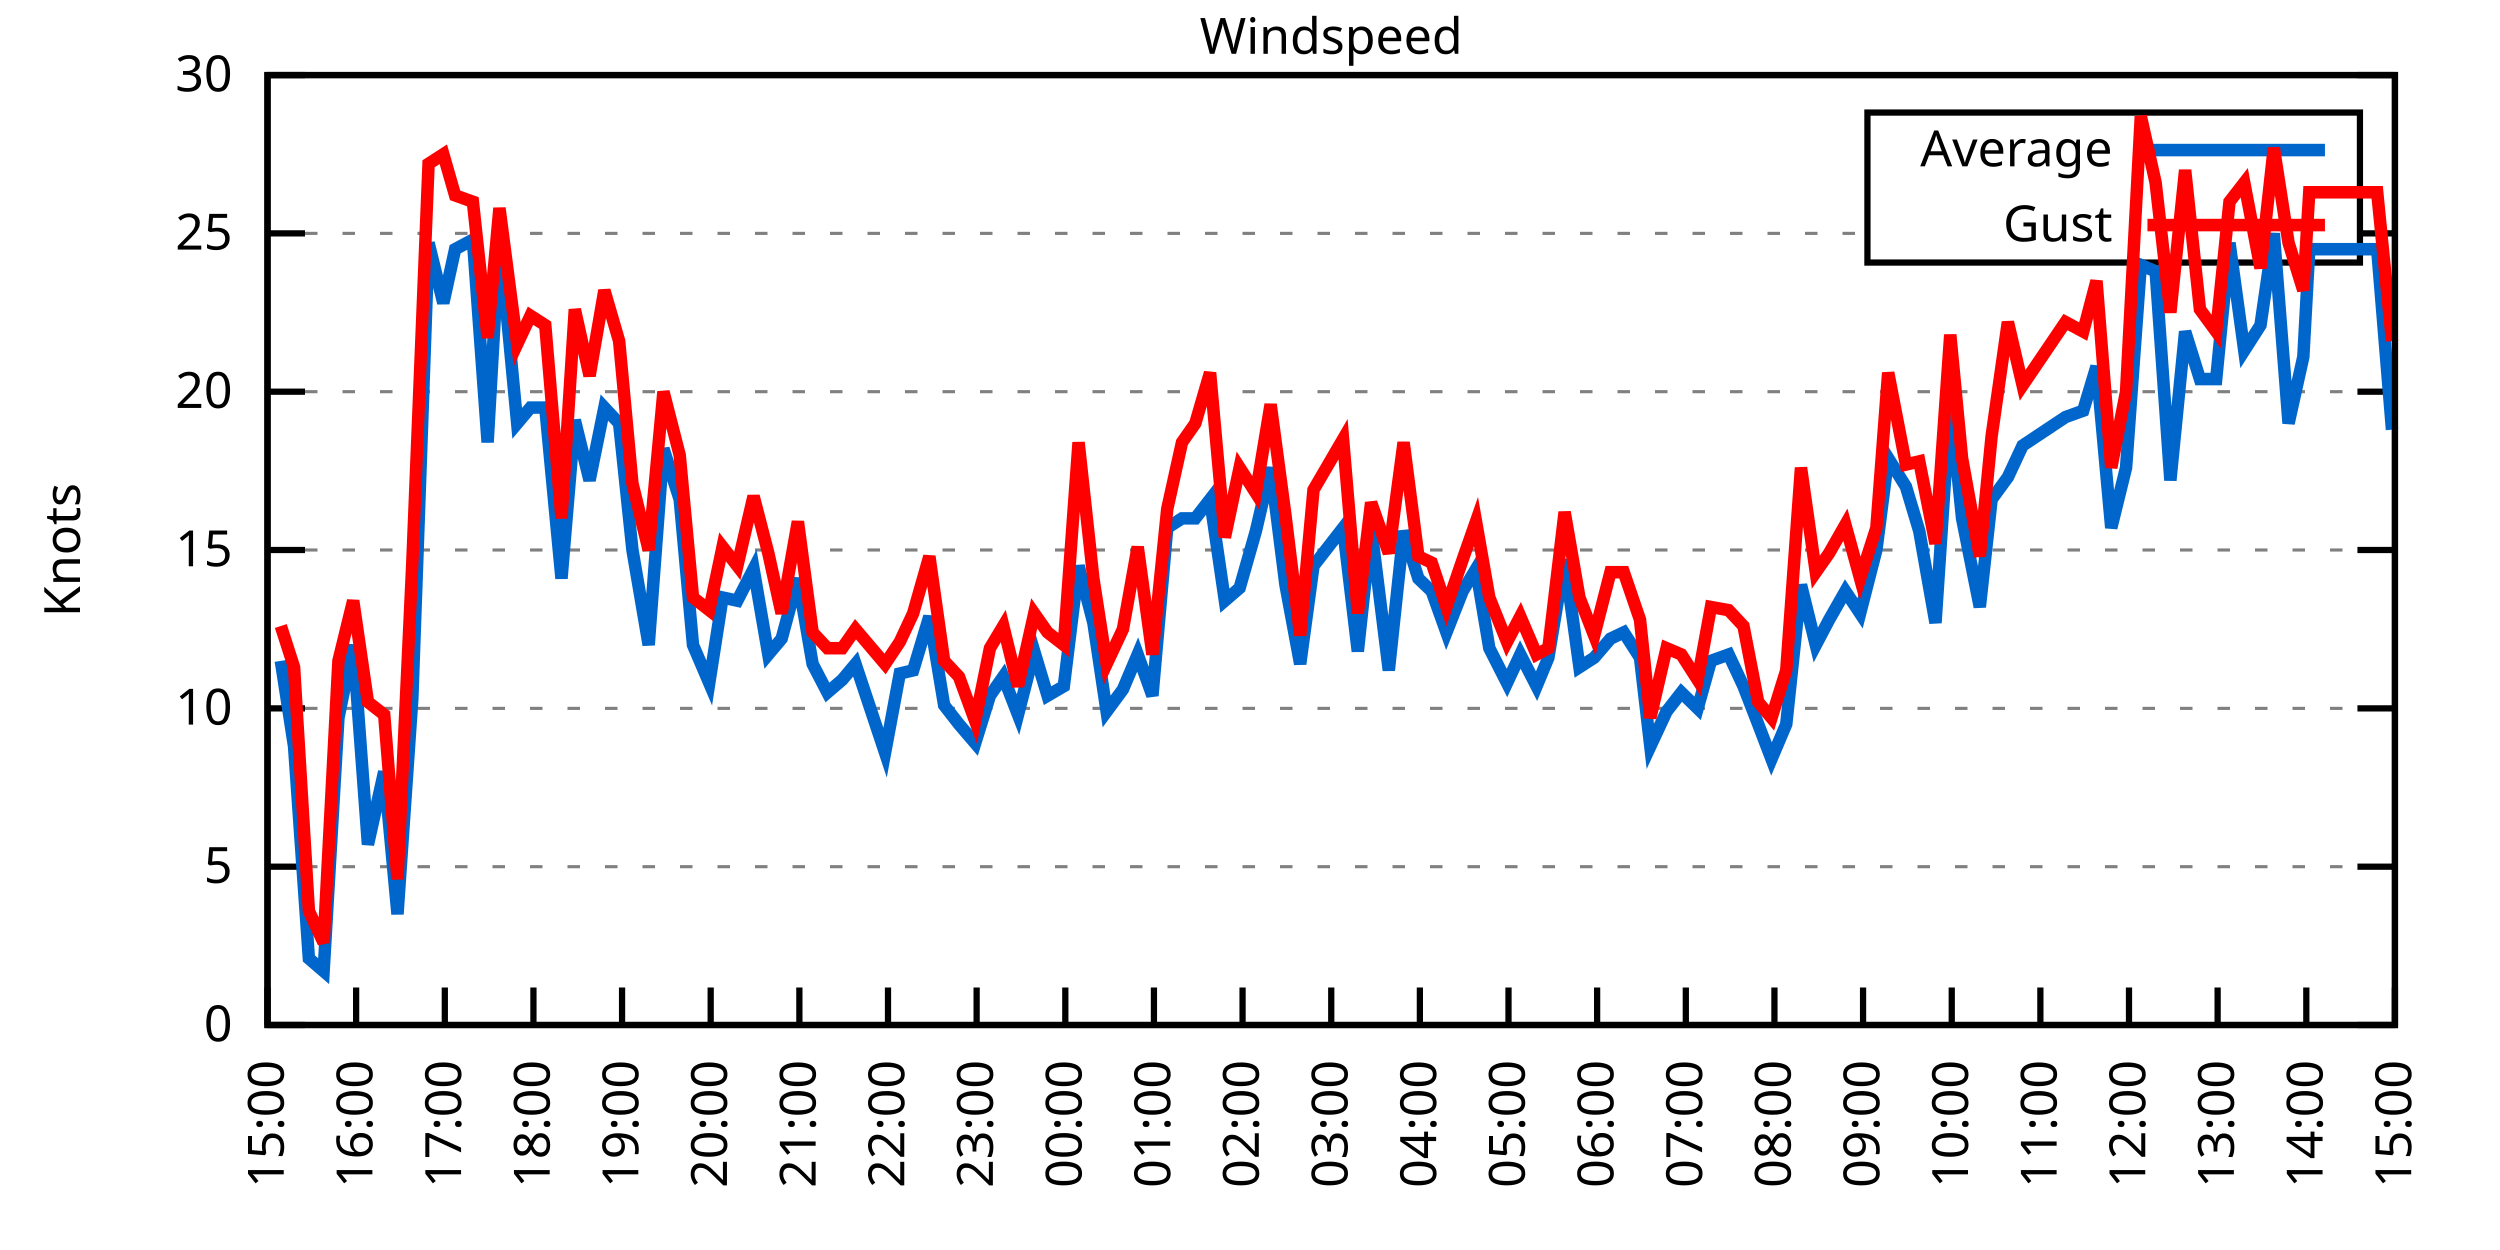
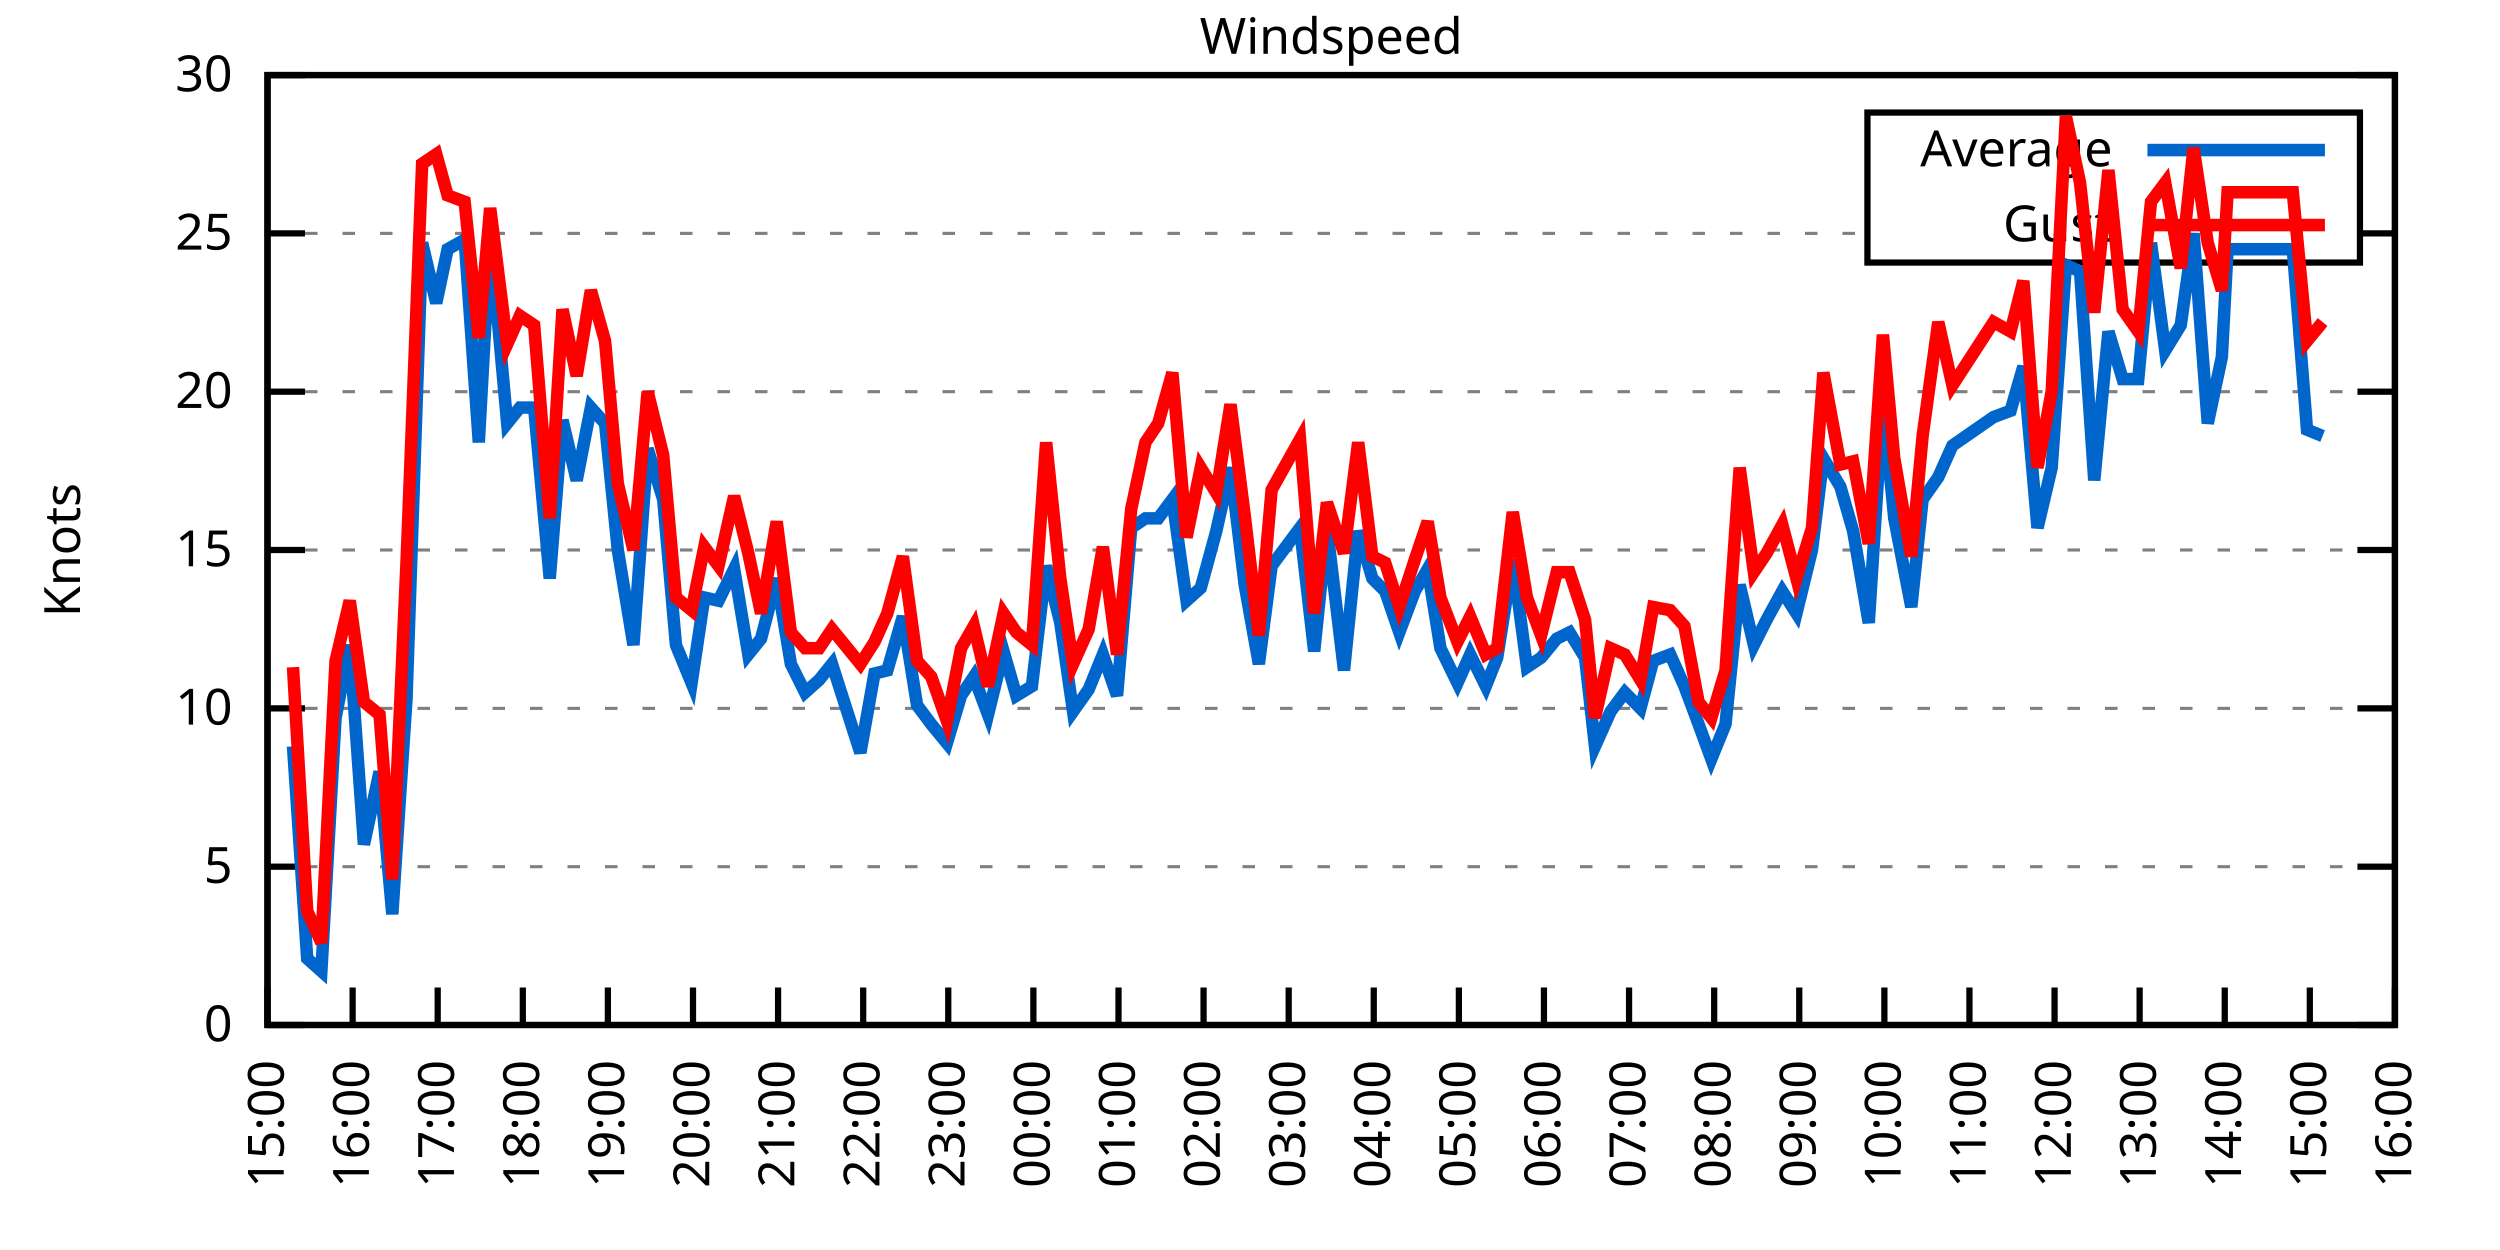
<svg xmlns="http://www.w3.org/2000/svg" xmlns:xlink="http://www.w3.org/1999/xlink" width="400" height="200" viewBox="0 0 400 200">
  <g id="gnuplot_canvas">
    <rect x="0" y="0" width="400" height="200" fill="none" />
    <defs>
      <circle id="gpDot" r="0.5" stroke-width="0.5" stroke="currentColor" />
      <path id="gpPt0" stroke-width="0.333" stroke="currentColor" d="M-1,0 h2 M0,-1 v2" />
      <path id="gpPt1" stroke-width="0.333" stroke="currentColor" d="M-1,-1 L1,1 M1,-1 L-1,1" />
      <path id="gpPt2" stroke-width="0.333" stroke="currentColor" d="M-1,0 L1,0 M0,-1 L0,1 M-1,-1 L1,1 M-1,1 L1,-1" />
      <rect id="gpPt3" stroke-width="0.333" stroke="currentColor" x="-1" y="-1" width="2" height="2" />
      <rect id="gpPt4" stroke-width="0.333" stroke="currentColor" fill="currentColor" x="-1" y="-1" width="2" height="2" />
      <circle id="gpPt5" stroke-width="0.333" stroke="currentColor" cx="0" cy="0" r="1" />
      <use xlink:href="#gpPt5" id="gpPt6" fill="currentColor" stroke="none" />
      <path id="gpPt7" stroke-width="0.333" stroke="currentColor" d="M0,-1.33 L-1.33,0.67 L1.33,0.67 z" />
      <use xlink:href="#gpPt7" id="gpPt8" fill="currentColor" stroke="none" />
      <use xlink:href="#gpPt7" id="gpPt9" stroke="currentColor" transform="rotate(180)" />
      <use xlink:href="#gpPt9" id="gpPt10" fill="currentColor" stroke="none" />
      <use xlink:href="#gpPt3" id="gpPt11" stroke="currentColor" transform="rotate(45)" />
      <use xlink:href="#gpPt11" id="gpPt12" fill="currentColor" stroke="none" />
      <path id="gpPt13" stroke-width="0.333" stroke="currentColor" d="M0,1.330 L1.265,0.411 L0.782,-1.067 L-0.782,-1.076 L-1.265,0.411 z" />
      <use xlink:href="#gpPt13" id="gpPt14" fill="currentColor" stroke="none" />
      <filter id="textbox" filterUnits="objectBoundingBox" x="0" y="0" height="1" width="1">
        <feFlood flood-color="white" flood-opacity="1" result="bgnd" />
        <feComposite in="SourceGraphic" in2="bgnd" operator="atop" />
      </filter>
      <filter id="greybox" filterUnits="objectBoundingBox" x="0" y="0" height="1" width="1">
        <feFlood flood-color="lightgrey" flood-opacity="1" result="grey" />
        <feComposite in="SourceGraphic" in2="grey" operator="atop" />
      </filter>
    </defs>
    <g fill="none" color="white" stroke="currentColor" stroke-width="1.00" stroke-linecap="butt" stroke-linejoin="miter">
</g>
    <g fill="none" color="black" stroke="currentColor" stroke-width="1.00" stroke-linecap="butt" stroke-linejoin="miter">
      <g stroke="none" shape-rendering="crispEdges">
        <polygon fill="rgb(255, 255, 255)" points="42.80,164.00 383.18,164.00 383.18,12.02 42.80,12.02 " />
      </g>
    </g>
    <g fill="none" color="black" stroke="currentColor" stroke-width="1.00" stroke-linecap="butt" stroke-linejoin="miter">
</g>
    <g fill="none" color="black" stroke="black" stroke-width="0.50" stroke-linecap="butt" stroke-linejoin="miter">
</g>
    <g fill="none" color="gray" stroke="currentColor" stroke-width="0.50" stroke-linecap="butt" stroke-linejoin="miter">
      <path stroke="gray" stroke-dasharray="2,4" class="gridline" d="M42.80,164.00 L383.19,164.00  " />
    </g>
    <g fill="none" color="gray" stroke="gray" stroke-width="1.00" stroke-linecap="butt" stroke-linejoin="miter">
</g>
    <g fill="none" color="black" stroke="currentColor" stroke-width="1.00" stroke-linecap="butt" stroke-linejoin="miter">
      <path stroke="black" d="M42.80,164.00 L48.80,164.00 M383.19,164.00 L377.19,164.00  " />
      <g transform="translate(37.20,166.60)" stroke="none" fill="black" font-family="Sans" font-size="8.00" text-anchor="end">
        <text>
          <tspan font-family="Sans"> 0</tspan>
        </text>
      </g>
    </g>
    <g fill="none" color="black" stroke="currentColor" stroke-width="1.00" stroke-linecap="butt" stroke-linejoin="miter">
</g>
    <g fill="none" color="black" stroke="black" stroke-width="0.50" stroke-linecap="butt" stroke-linejoin="miter">
</g>
    <g fill="none" color="gray" stroke="currentColor" stroke-width="0.50" stroke-linecap="butt" stroke-linejoin="miter">
      <path stroke="gray" stroke-dasharray="2,4" class="gridline" d="M42.80,138.67 L383.19,138.67  " />
    </g>
    <g fill="none" color="gray" stroke="gray" stroke-width="1.00" stroke-linecap="butt" stroke-linejoin="miter">
</g>
    <g fill="none" color="black" stroke="currentColor" stroke-width="1.00" stroke-linecap="butt" stroke-linejoin="miter">
      <path stroke="black" d="M42.80,138.67 L48.80,138.67 M383.19,138.67 L377.19,138.67  " />
      <g transform="translate(37.20,141.27)" stroke="none" fill="black" font-family="Sans" font-size="8.00" text-anchor="end">
        <text>
          <tspan font-family="Sans"> 5</tspan>
        </text>
      </g>
    </g>
    <g fill="none" color="black" stroke="currentColor" stroke-width="1.00" stroke-linecap="butt" stroke-linejoin="miter">
</g>
    <g fill="none" color="black" stroke="black" stroke-width="0.50" stroke-linecap="butt" stroke-linejoin="miter">
</g>
    <g fill="none" color="gray" stroke="currentColor" stroke-width="0.50" stroke-linecap="butt" stroke-linejoin="miter">
      <path stroke="gray" stroke-dasharray="2,4" class="gridline" d="M42.80,113.34 L383.19,113.34  " />
    </g>
    <g fill="none" color="gray" stroke="gray" stroke-width="1.00" stroke-linecap="butt" stroke-linejoin="miter">
</g>
    <g fill="none" color="black" stroke="currentColor" stroke-width="1.00" stroke-linecap="butt" stroke-linejoin="miter">
      <path stroke="black" d="M42.80,113.34 L48.80,113.34 M383.19,113.34 L377.19,113.34  " />
      <g transform="translate(37.20,115.94)" stroke="none" fill="black" font-family="Sans" font-size="8.00" text-anchor="end">
        <text>
          <tspan font-family="Sans"> 10</tspan>
        </text>
      </g>
    </g>
    <g fill="none" color="black" stroke="currentColor" stroke-width="1.00" stroke-linecap="butt" stroke-linejoin="miter">
</g>
    <g fill="none" color="black" stroke="black" stroke-width="0.50" stroke-linecap="butt" stroke-linejoin="miter">
</g>
    <g fill="none" color="gray" stroke="currentColor" stroke-width="0.50" stroke-linecap="butt" stroke-linejoin="miter">
      <path stroke="gray" stroke-dasharray="2,4" class="gridline" d="M42.80,88.00 L383.19,88.00  " />
    </g>
    <g fill="none" color="gray" stroke="gray" stroke-width="1.00" stroke-linecap="butt" stroke-linejoin="miter">
</g>
    <g fill="none" color="black" stroke="currentColor" stroke-width="1.00" stroke-linecap="butt" stroke-linejoin="miter">
      <path stroke="black" d="M42.80,88.00 L48.80,88.00 M383.19,88.00 L377.19,88.00  " />
      <g transform="translate(37.20,90.60)" stroke="none" fill="black" font-family="Sans" font-size="8.00" text-anchor="end">
        <text>
          <tspan font-family="Sans"> 15</tspan>
        </text>
      </g>
    </g>
    <g fill="none" color="black" stroke="currentColor" stroke-width="1.00" stroke-linecap="butt" stroke-linejoin="miter">
</g>
    <g fill="none" color="black" stroke="black" stroke-width="0.50" stroke-linecap="butt" stroke-linejoin="miter">
</g>
    <g fill="none" color="gray" stroke="currentColor" stroke-width="0.50" stroke-linecap="butt" stroke-linejoin="miter">
      <path stroke="gray" stroke-dasharray="2,4" class="gridline" d="M42.80,62.67 L383.19,62.67  " />
    </g>
    <g fill="none" color="gray" stroke="gray" stroke-width="1.00" stroke-linecap="butt" stroke-linejoin="miter">
</g>
    <g fill="none" color="black" stroke="currentColor" stroke-width="1.00" stroke-linecap="butt" stroke-linejoin="miter">
      <path stroke="black" d="M42.80,62.67 L48.80,62.67 M383.19,62.67 L377.19,62.67  " />
      <g transform="translate(37.20,65.27)" stroke="none" fill="black" font-family="Sans" font-size="8.00" text-anchor="end">
        <text>
          <tspan font-family="Sans"> 20</tspan>
        </text>
      </g>
    </g>
    <g fill="none" color="black" stroke="currentColor" stroke-width="1.00" stroke-linecap="butt" stroke-linejoin="miter">
</g>
    <g fill="none" color="black" stroke="black" stroke-width="0.50" stroke-linecap="butt" stroke-linejoin="miter">
</g>
    <g fill="none" color="gray" stroke="currentColor" stroke-width="0.50" stroke-linecap="butt" stroke-linejoin="miter">
      <path stroke="gray" stroke-dasharray="2,4" class="gridline" d="M42.80,37.34 L298.79,37.34 M377.59,37.34 L383.19,37.34  " />
    </g>
    <g fill="none" color="gray" stroke="gray" stroke-width="1.00" stroke-linecap="butt" stroke-linejoin="miter">
</g>
    <g fill="none" color="black" stroke="currentColor" stroke-width="1.00" stroke-linecap="butt" stroke-linejoin="miter">
      <path stroke="black" d="M42.80,37.34 L48.80,37.34 M383.19,37.34 L377.19,37.34  " />
      <g transform="translate(37.20,39.94)" stroke="none" fill="black" font-family="Sans" font-size="8.00" text-anchor="end">
        <text>
          <tspan font-family="Sans"> 25</tspan>
        </text>
      </g>
    </g>
    <g fill="none" color="black" stroke="currentColor" stroke-width="1.00" stroke-linecap="butt" stroke-linejoin="miter">
</g>
    <g fill="none" color="black" stroke="black" stroke-width="0.50" stroke-linecap="butt" stroke-linejoin="miter">
</g>
    <g fill="none" color="gray" stroke="currentColor" stroke-width="0.50" stroke-linecap="butt" stroke-linejoin="miter">
      <path stroke="gray" stroke-dasharray="2,4" class="gridline" d="M42.80,12.01 L383.19,12.01  " />
    </g>
    <g fill="none" color="gray" stroke="gray" stroke-width="1.00" stroke-linecap="butt" stroke-linejoin="miter">
</g>
    <g fill="none" color="black" stroke="currentColor" stroke-width="1.00" stroke-linecap="butt" stroke-linejoin="miter">
      <path stroke="black" d="M42.80,12.01 L48.80,12.01 M383.19,12.01 L377.19,12.01  " />
      <g transform="translate(37.20,14.61)" stroke="none" fill="black" font-family="Sans" font-size="8.00" text-anchor="end">
        <text>
          <tspan font-family="Sans"> 30</tspan>
        </text>
      </g>
    </g>
    <g fill="none" color="black" stroke="currentColor" stroke-width="1.00" stroke-linecap="butt" stroke-linejoin="miter">
      <path stroke="black" d="M42.80,164.00 L42.80,158.00  " />
      <g transform="translate(45.40,169.60) rotate(270.00)" stroke="none" fill="black" font-family="Sans" font-size="8.00" text-anchor="end">
        <text>
          <tspan font-family="Sans">15:00</tspan>
        </text>
      </g>
    </g>
    <g fill="none" color="black" stroke="currentColor" stroke-width="1.00" stroke-linecap="butt" stroke-linejoin="miter">
-       <path stroke="black" d="M56.98,164.00 L56.98,158.00  " />
-       <g transform="translate(59.58,169.60) rotate(270.00)" stroke="none" fill="black" font-family="Sans" font-size="8.00" text-anchor="end">
+       <path stroke="black" d="M56.42,164.00 L56.42,158.00  " />
+       <g transform="translate(59.02,169.60) rotate(270.00)" stroke="none" fill="black" font-family="Sans" font-size="8.00" text-anchor="end">
        <text>
          <tspan font-family="Sans">16:00</tspan>
        </text>
      </g>
    </g>
    <g fill="none" color="black" stroke="currentColor" stroke-width="1.00" stroke-linecap="butt" stroke-linejoin="miter">
-       <path stroke="black" d="M71.17,164.00 L71.17,158.00  " />
-       <g transform="translate(73.77,169.60) rotate(270.00)" stroke="none" fill="black" font-family="Sans" font-size="8.00" text-anchor="end">
+       <path stroke="black" d="M70.03,164.00 L70.03,158.00  " />
+       <g transform="translate(72.63,169.60) rotate(270.00)" stroke="none" fill="black" font-family="Sans" font-size="8.00" text-anchor="end">
        <text>
          <tspan font-family="Sans">17:00</tspan>
        </text>
      </g>
    </g>
    <g fill="none" color="black" stroke="currentColor" stroke-width="1.00" stroke-linecap="butt" stroke-linejoin="miter">
-       <path stroke="black" d="M85.35,164.00 L85.35,158.00  " />
-       <g transform="translate(87.95,169.60) rotate(270.00)" stroke="none" fill="black" font-family="Sans" font-size="8.00" text-anchor="end">
+       <path stroke="black" d="M83.65,164.00 L83.65,158.00  " />
+       <g transform="translate(86.25,169.60) rotate(270.00)" stroke="none" fill="black" font-family="Sans" font-size="8.00" text-anchor="end">
        <text>
          <tspan font-family="Sans">18:00</tspan>
        </text>
      </g>
    </g>
    <g fill="none" color="black" stroke="currentColor" stroke-width="1.00" stroke-linecap="butt" stroke-linejoin="miter">
-       <path stroke="black" d="M99.53,164.00 L99.53,158.00  " />
-       <g transform="translate(102.13,169.60) rotate(270.00)" stroke="none" fill="black" font-family="Sans" font-size="8.00" text-anchor="end">
+       <path stroke="black" d="M97.26,164.00 L97.26,158.00  " />
+       <g transform="translate(99.86,169.60) rotate(270.00)" stroke="none" fill="black" font-family="Sans" font-size="8.00" text-anchor="end">
        <text>
          <tspan font-family="Sans">19:00</tspan>
        </text>
      </g>
    </g>
    <g fill="none" color="black" stroke="currentColor" stroke-width="1.00" stroke-linecap="butt" stroke-linejoin="miter">
-       <path stroke="black" d="M113.71,164.00 L113.71,158.00  " />
-       <g transform="translate(116.31,169.60) rotate(270.00)" stroke="none" fill="black" font-family="Sans" font-size="8.00" text-anchor="end">
+       <path stroke="black" d="M110.88,164.00 L110.88,158.00  " />
+       <g transform="translate(113.48,169.60) rotate(270.00)" stroke="none" fill="black" font-family="Sans" font-size="8.00" text-anchor="end">
        <text>
          <tspan font-family="Sans">20:00</tspan>
        </text>
      </g>
    </g>
    <g fill="none" color="black" stroke="currentColor" stroke-width="1.00" stroke-linecap="butt" stroke-linejoin="miter">
-       <path stroke="black" d="M127.90,164.00 L127.90,158.00  " />
-       <g transform="translate(130.50,169.60) rotate(270.00)" stroke="none" fill="black" font-family="Sans" font-size="8.00" text-anchor="end">
+       <path stroke="black" d="M124.49,164.00 L124.49,158.00  " />
+       <g transform="translate(127.09,169.60) rotate(270.00)" stroke="none" fill="black" font-family="Sans" font-size="8.00" text-anchor="end">
        <text>
          <tspan font-family="Sans">21:00</tspan>
        </text>
      </g>
    </g>
    <g fill="none" color="black" stroke="currentColor" stroke-width="1.00" stroke-linecap="butt" stroke-linejoin="miter">
-       <path stroke="black" d="M142.08,164.00 L142.08,158.00  " />
-       <g transform="translate(144.68,169.60) rotate(270.00)" stroke="none" fill="black" font-family="Sans" font-size="8.00" text-anchor="end">
+       <path stroke="black" d="M138.11,164.00 L138.11,158.00  " />
+       <g transform="translate(140.71,169.60) rotate(270.00)" stroke="none" fill="black" font-family="Sans" font-size="8.00" text-anchor="end">
        <text>
          <tspan font-family="Sans">22:00</tspan>
        </text>
      </g>
    </g>
    <g fill="none" color="black" stroke="currentColor" stroke-width="1.00" stroke-linecap="butt" stroke-linejoin="miter">
-       <path stroke="black" d="M156.26,164.00 L156.26,158.00  " />
-       <g transform="translate(158.86,169.60) rotate(270.00)" stroke="none" fill="black" font-family="Sans" font-size="8.00" text-anchor="end">
+       <path stroke="black" d="M151.72,164.00 L151.72,158.00  " />
+       <g transform="translate(154.32,169.60) rotate(270.00)" stroke="none" fill="black" font-family="Sans" font-size="8.00" text-anchor="end">
        <text>
          <tspan font-family="Sans">23:00</tspan>
        </text>
      </g>
    </g>
    <g fill="none" color="black" stroke="currentColor" stroke-width="1.00" stroke-linecap="butt" stroke-linejoin="miter">
-       <path stroke="black" d="M170.45,164.00 L170.45,158.00  " />
-       <g transform="translate(173.05,169.60) rotate(270.00)" stroke="none" fill="black" font-family="Sans" font-size="8.00" text-anchor="end">
+       <path stroke="black" d="M165.34,164.00 L165.34,158.00  " />
+       <g transform="translate(167.94,169.60) rotate(270.00)" stroke="none" fill="black" font-family="Sans" font-size="8.00" text-anchor="end">
        <text>
          <tspan font-family="Sans">00:00</tspan>
        </text>
      </g>
    </g>
    <g fill="none" color="black" stroke="currentColor" stroke-width="1.00" stroke-linecap="butt" stroke-linejoin="miter">
-       <path stroke="black" d="M184.63,164.00 L184.63,158.00  " />
-       <g transform="translate(187.23,169.60) rotate(270.00)" stroke="none" fill="black" font-family="Sans" font-size="8.00" text-anchor="end">
+       <path stroke="black" d="M178.96,164.00 L178.96,158.00  " />
+       <g transform="translate(181.56,169.60) rotate(270.00)" stroke="none" fill="black" font-family="Sans" font-size="8.00" text-anchor="end">
        <text>
          <tspan font-family="Sans">01:00</tspan>
        </text>
      </g>
    </g>
    <g fill="none" color="black" stroke="currentColor" stroke-width="1.00" stroke-linecap="butt" stroke-linejoin="miter">
-       <path stroke="black" d="M198.81,164.00 L198.81,158.00  " />
-       <g transform="translate(201.41,169.60) rotate(270.00)" stroke="none" fill="black" font-family="Sans" font-size="8.00" text-anchor="end">
+       <path stroke="black" d="M192.57,164.00 L192.57,158.00  " />
+       <g transform="translate(195.17,169.60) rotate(270.00)" stroke="none" fill="black" font-family="Sans" font-size="8.00" text-anchor="end">
        <text>
          <tspan font-family="Sans">02:00</tspan>
        </text>
      </g>
    </g>
    <g fill="none" color="black" stroke="currentColor" stroke-width="1.00" stroke-linecap="butt" stroke-linejoin="miter">
-       <path stroke="black" d="M213.00,164.00 L213.00,158.00  " />
-       <g transform="translate(215.60,169.60) rotate(270.00)" stroke="none" fill="black" font-family="Sans" font-size="8.00" text-anchor="end">
+       <path stroke="black" d="M206.19,164.00 L206.19,158.00  " />
+       <g transform="translate(208.79,169.60) rotate(270.00)" stroke="none" fill="black" font-family="Sans" font-size="8.00" text-anchor="end">
        <text>
          <tspan font-family="Sans">03:00</tspan>
        </text>
      </g>
    </g>
    <g fill="none" color="black" stroke="currentColor" stroke-width="1.00" stroke-linecap="butt" stroke-linejoin="miter">
-       <path stroke="black" d="M227.18,164.00 L227.18,158.00  " />
-       <g transform="translate(229.78,169.60) rotate(270.00)" stroke="none" fill="black" font-family="Sans" font-size="8.00" text-anchor="end">
+       <path stroke="black" d="M219.80,164.00 L219.80,158.00  " />
+       <g transform="translate(222.40,169.60) rotate(270.00)" stroke="none" fill="black" font-family="Sans" font-size="8.00" text-anchor="end">
        <text>
          <tspan font-family="Sans">04:00</tspan>
        </text>
      </g>
    </g>
    <g fill="none" color="black" stroke="currentColor" stroke-width="1.00" stroke-linecap="butt" stroke-linejoin="miter">
-       <path stroke="black" d="M241.36,164.00 L241.36,158.00  " />
-       <g transform="translate(243.96,169.60) rotate(270.00)" stroke="none" fill="black" font-family="Sans" font-size="8.00" text-anchor="end">
+       <path stroke="black" d="M233.42,164.00 L233.42,158.00  " />
+       <g transform="translate(236.02,169.60) rotate(270.00)" stroke="none" fill="black" font-family="Sans" font-size="8.00" text-anchor="end">
        <text>
          <tspan font-family="Sans">05:00</tspan>
        </text>
      </g>
    </g>
    <g fill="none" color="black" stroke="currentColor" stroke-width="1.00" stroke-linecap="butt" stroke-linejoin="miter">
-       <path stroke="black" d="M255.54,164.00 L255.54,158.00  " />
-       <g transform="translate(258.14,169.60) rotate(270.00)" stroke="none" fill="black" font-family="Sans" font-size="8.00" text-anchor="end">
+       <path stroke="black" d="M247.03,164.00 L247.03,158.00  " />
+       <g transform="translate(249.63,169.60) rotate(270.00)" stroke="none" fill="black" font-family="Sans" font-size="8.00" text-anchor="end">
        <text>
          <tspan font-family="Sans">06:00</tspan>
        </text>
      </g>
    </g>
    <g fill="none" color="black" stroke="currentColor" stroke-width="1.00" stroke-linecap="butt" stroke-linejoin="miter">
-       <path stroke="black" d="M269.73,164.00 L269.73,158.00  " />
-       <g transform="translate(272.33,169.60) rotate(270.00)" stroke="none" fill="black" font-family="Sans" font-size="8.00" text-anchor="end">
+       <path stroke="black" d="M260.65,164.00 L260.65,158.00  " />
+       <g transform="translate(263.25,169.60) rotate(270.00)" stroke="none" fill="black" font-family="Sans" font-size="8.00" text-anchor="end">
        <text>
          <tspan font-family="Sans">07:00</tspan>
        </text>
      </g>
    </g>
    <g fill="none" color="black" stroke="currentColor" stroke-width="1.00" stroke-linecap="butt" stroke-linejoin="miter">
-       <path stroke="black" d="M283.91,164.00 L283.91,158.00  " />
-       <g transform="translate(286.51,169.60) rotate(270.00)" stroke="none" fill="black" font-family="Sans" font-size="8.00" text-anchor="end">
+       <path stroke="black" d="M274.27,164.00 L274.27,158.00  " />
+       <g transform="translate(276.87,169.60) rotate(270.00)" stroke="none" fill="black" font-family="Sans" font-size="8.00" text-anchor="end">
        <text>
          <tspan font-family="Sans">08:00</tspan>
        </text>
      </g>
    </g>
    <g fill="none" color="black" stroke="currentColor" stroke-width="1.00" stroke-linecap="butt" stroke-linejoin="miter">
-       <path stroke="black" d="M298.09,164.00 L298.09,158.00  " />
-       <g transform="translate(300.69,169.60) rotate(270.00)" stroke="none" fill="black" font-family="Sans" font-size="8.00" text-anchor="end">
+       <path stroke="black" d="M287.88,164.00 L287.88,158.00  " />
+       <g transform="translate(290.48,169.60) rotate(270.00)" stroke="none" fill="black" font-family="Sans" font-size="8.00" text-anchor="end">
        <text>
          <tspan font-family="Sans">09:00</tspan>
        </text>
      </g>
    </g>
    <g fill="none" color="black" stroke="currentColor" stroke-width="1.00" stroke-linecap="butt" stroke-linejoin="miter">
-       <path stroke="black" d="M312.28,164.00 L312.28,158.00  " />
-       <g transform="translate(314.88,169.60) rotate(270.00)" stroke="none" fill="black" font-family="Sans" font-size="8.00" text-anchor="end">
+       <path stroke="black" d="M301.50,164.00 L301.50,158.00  " />
+       <g transform="translate(304.10,169.60) rotate(270.00)" stroke="none" fill="black" font-family="Sans" font-size="8.00" text-anchor="end">
        <text>
          <tspan font-family="Sans">10:00</tspan>
        </text>
      </g>
    </g>
    <g fill="none" color="black" stroke="currentColor" stroke-width="1.00" stroke-linecap="butt" stroke-linejoin="miter">
-       <path stroke="black" d="M326.46,164.00 L326.46,158.00  " />
-       <g transform="translate(329.06,169.60) rotate(270.00)" stroke="none" fill="black" font-family="Sans" font-size="8.00" text-anchor="end">
+       <path stroke="black" d="M315.11,164.00 L315.11,158.00  " />
+       <g transform="translate(317.71,169.60) rotate(270.00)" stroke="none" fill="black" font-family="Sans" font-size="8.00" text-anchor="end">
        <text>
          <tspan font-family="Sans">11:00</tspan>
        </text>
      </g>
    </g>
    <g fill="none" color="black" stroke="currentColor" stroke-width="1.00" stroke-linecap="butt" stroke-linejoin="miter">
-       <path stroke="black" d="M340.64,164.00 L340.64,158.00  " />
-       <g transform="translate(343.24,169.60) rotate(270.00)" stroke="none" fill="black" font-family="Sans" font-size="8.00" text-anchor="end">
+       <path stroke="black" d="M328.73,164.00 L328.73,158.00  " />
+       <g transform="translate(331.33,169.60) rotate(270.00)" stroke="none" fill="black" font-family="Sans" font-size="8.00" text-anchor="end">
        <text>
          <tspan font-family="Sans">12:00</tspan>
        </text>
      </g>
    </g>
    <g fill="none" color="black" stroke="currentColor" stroke-width="1.00" stroke-linecap="butt" stroke-linejoin="miter">
-       <path stroke="black" d="M354.82,164.00 L354.82,158.00  " />
-       <g transform="translate(357.42,169.60) rotate(270.00)" stroke="none" fill="black" font-family="Sans" font-size="8.00" text-anchor="end">
+       <path stroke="black" d="M342.34,164.00 L342.34,158.00  " />
+       <g transform="translate(344.94,169.60) rotate(270.00)" stroke="none" fill="black" font-family="Sans" font-size="8.00" text-anchor="end">
        <text>
          <tspan font-family="Sans">13:00</tspan>
        </text>
      </g>
    </g>
    <g fill="none" color="black" stroke="currentColor" stroke-width="1.00" stroke-linecap="butt" stroke-linejoin="miter">
-       <path stroke="black" d="M369.01,164.00 L369.01,158.00  " />
-       <g transform="translate(371.61,169.60) rotate(270.00)" stroke="none" fill="black" font-family="Sans" font-size="8.00" text-anchor="end">
+       <path stroke="black" d="M355.96,164.00 L355.96,158.00  " />
+       <g transform="translate(358.56,169.60) rotate(270.00)" stroke="none" fill="black" font-family="Sans" font-size="8.00" text-anchor="end">
        <text>
          <tspan font-family="Sans">14:00</tspan>
+         </text>
+       </g>
+     </g>
+     <g fill="none" color="black" stroke="currentColor" stroke-width="1.00" stroke-linecap="butt" stroke-linejoin="miter">
+       <path stroke="black" d="M369.57,164.00 L369.57,158.00  " />
+       <g transform="translate(372.17,169.60) rotate(270.00)" stroke="none" fill="black" font-family="Sans" font-size="8.00" text-anchor="end">
+         <text>
+           <tspan font-family="Sans">15:00</tspan>
        </text>
      </g>
    </g>
    <g fill="none" color="black" stroke="currentColor" stroke-width="1.00" stroke-linecap="butt" stroke-linejoin="miter">
      <path stroke="black" d="M383.19,164.00 L383.19,158.00  " />
      <g transform="translate(385.79,169.60) rotate(270.00)" stroke="none" fill="black" font-family="Sans" font-size="8.00" text-anchor="end">
        <text>
-           <tspan font-family="Sans">15:00</tspan>
+           <tspan font-family="Sans">16:00</tspan>
        </text>
      </g>
    </g>
    <g fill="none" color="black" stroke="currentColor" stroke-width="1.00" stroke-linecap="butt" stroke-linejoin="miter">
</g>
    <g fill="none" color="black" stroke="currentColor" stroke-width="1.00" stroke-linecap="butt" stroke-linejoin="miter">
      <path stroke="black" d="M42.80,12.01 L42.80,164.00 L383.19,164.00 L383.19,12.01 L42.80,12.01 Z  " />
    </g>
    <g fill="none" color="black" stroke="currentColor" stroke-width="1.00" stroke-linecap="butt" stroke-linejoin="miter">
</g>
    <g fill="none" color="black" stroke="currentColor" stroke-width="1.00" stroke-linecap="butt" stroke-linejoin="miter">
      <path stroke="black" d="M298.79,42.01 L298.79,18.01 L377.59,18.01 L377.59,42.01 L298.79,42.01 Z  " />
    </g>
    <g id="Windspeed_plot_1">
      <g fill="none" color="white" stroke="black" stroke-width="2.00" stroke-linecap="butt" stroke-linejoin="miter">
</g>
      <g fill="none" color="black" stroke="currentColor" stroke-width="2.00" stroke-linecap="butt" stroke-linejoin="miter">
        <g transform="translate(337.99,26.61)" stroke="none" fill="black" font-family="Sans" font-size="8.00" text-anchor="end">
          <text>
            <tspan font-family="Sans">Average</tspan>
          </text>
        </g>
      </g>
      <g fill="none" color="black" stroke="currentColor" stroke-width="2.00" stroke-linecap="butt" stroke-linejoin="miter">
-         <path stroke="rgb(  0, 102, 204)" d="M343.59,24.01 L371.99,24.01 M44.93,105.74 L47.05,119.42 L49.42,153.36 L51.78,155.39 L54.15,114.86 L56.51,103.20   L58.87,135.12 L61.47,123.47 L63.60,146.27 L65.97,111.82 L68.57,38.86 L70.93,48.49 L72.82,39.87 L75.66,38.35   L78.02,70.78 L79.91,37.85 L82.75,67.74 L84.88,65.21 L87.24,65.21 L89.84,92.56 L91.97,67.23 L94.33,76.86   L96.70,65.21 L99.06,67.74 L101.19,88.00 L103.79,103.20 L106.15,71.79 L108.75,79.90 L110.88,103.20 L113.48,109.28   L115.61,95.60 L117.97,96.11 L120.57,91.04 L122.93,104.72 L125.06,102.19 L127.66,92.56 L130.02,106.24 L132.39,110.80   L134.75,108.78 L136.88,106.24 L141.61,120.43 L143.97,107.76 L146.10,107.26 L148.70,98.64 L151.06,112.83 L153.43,115.87   L156.03,118.91 L158.39,111.31 L160.52,108.27 L162.88,114.35 L165.48,104.22 L167.61,111.31 L170.21,109.79 L172.57,90.54   L174.94,99.66 L177.06,113.84 L179.67,110.30 L182.03,104.72 L184.39,111.31 L186.76,84.46 L189.12,82.94 L191.25,82.94   L193.61,79.90 L195.98,96.11 L198.34,94.08 L200.94,84.97 L203.30,74.83 L205.67,93.58 L208.03,106.24 L210.16,90.54   L214.89,84.46 L217.25,104.22 L219.38,84.46 L222.21,107.26 L224.58,84.97 L226.94,92.56 L229.07,94.59 L231.43,101.18   L234.03,94.59 L236.16,91.04 L238.29,103.71 L241.12,109.28 L243.25,104.72 L245.85,109.79 L247.74,105.23 L250.34,89.52   L252.71,106.75 L255.07,105.23 L257.67,102.19 L259.80,101.18 L262.40,105.23 L264.05,119.42 L266.65,113.84 L269.02,110.80   L271.62,113.34 L273.75,105.74 L276.58,104.72 L278.95,109.79 L281.31,115.87 L283.44,121.44 L285.80,115.87 L288.16,93.58   L290.53,103.20 L292.66,99.15 L295.26,94.59 L297.62,98.14 L300.22,88.00 L302.11,73.31 L304.95,77.87 L307.08,84.97   L309.68,99.66 L312.04,64.19 L313.93,82.94 L316.77,97.12 L318.66,79.90 L321.26,76.35 L323.62,71.29 L330.48,66.73   L333.31,65.71 L335.44,58.62 L337.80,84.46 L340.17,74.83 L342.53,42.41 L344.90,43.42 L347.26,76.86 L349.62,53.05   L351.99,60.65 L354.59,60.65 L356.72,38.86 L359.08,56.09 L361.68,52.03 L363.81,37.34 L366.17,67.74 L368.53,57.10   L369.48,39.87 L380.35,39.87 L382.72,68.75  " />
+         <path stroke="rgb(  0, 102, 204)" d="M343.59,24.01 L371.99,24.01 M46.88,119.42 L49.15,153.36 L51.42,155.39 L53.69,114.86 L55.96,103.20 L58.23,135.12   L60.73,123.47 L62.77,146.27 L65.04,111.82 L67.54,38.86 L69.80,48.49 L71.62,39.87 L74.34,38.35 L76.61,70.78   L78.43,37.85 L81.15,67.74 L83.19,65.21 L85.46,65.21 L87.96,92.56 L90.00,67.23 L92.27,76.86 L94.54,65.21   L96.81,67.74 L98.85,88.00 L101.35,103.20 L103.62,71.79 L106.11,79.90 L108.15,103.20 L110.65,109.28 L112.69,95.60   L114.96,96.11 L117.46,91.04 L119.73,104.72 L121.77,102.19 L124.27,92.56 L126.54,106.24 L128.81,110.80 L131.07,108.78   L133.12,106.24 L137.66,120.43 L139.92,107.76 L141.97,107.26 L144.46,98.64 L146.73,112.83 L149.00,115.87 L151.50,118.91   L153.77,111.31 L155.81,108.27 L158.08,114.35 L160.57,104.22 L162.62,111.31 L165.11,109.79 L167.38,90.54 L169.65,99.66   L171.69,113.84 L174.19,110.30 L176.46,104.72 L178.73,111.31 L181.00,84.46 L183.27,82.94 L185.31,82.94 L187.58,79.90   L189.85,96.11 L192.12,94.08 L194.61,84.97 L196.88,74.83 L199.15,93.58 L201.42,106.24 L203.46,90.54 L208.00,84.46   L210.27,104.22 L212.31,84.46 L215.04,107.26 L217.31,84.97 L219.58,92.56 L221.62,94.59 L223.89,101.18 L226.38,94.59   L228.43,91.04 L230.47,103.71 L233.19,109.28 L235.23,104.72 L237.73,109.79 L239.55,105.23 L242.04,89.52 L244.31,106.75   L246.58,105.23 L249.08,102.19 L251.12,101.18 L253.61,105.23 L255.20,119.42 L257.70,113.84 L259.97,110.80 L262.47,113.34   L264.51,105.74 L267.23,104.72 L269.50,109.79 L271.77,115.87 L273.81,121.44 L276.08,115.87 L278.35,93.58 L280.62,103.20   L282.66,99.15 L285.16,94.59 L287.43,98.14 L289.92,88.00 L291.74,73.31 L294.46,77.87 L296.50,84.97 L299.00,99.66   L301.27,64.19 L303.08,82.94 L305.81,97.12 L307.62,79.90 L310.12,76.35 L312.39,71.29 L318.97,66.73 L321.69,65.71   L323.74,58.62 L326.00,84.46 L328.27,74.83 L330.54,42.41 L332.81,43.42 L335.08,76.86 L337.35,53.05 L339.62,60.65   L342.12,60.65 L344.16,38.86 L346.43,56.09 L348.92,52.03 L350.97,37.34 L353.24,67.74 L355.50,57.10 L356.41,39.87   L366.85,39.87 L369.12,68.75 L371.62,69.77  " />
      </g>
    </g>
    <g id="Windspeed_plot_2">
      <g fill="none" color="black" stroke="currentColor" stroke-width="2.00" stroke-linecap="butt" stroke-linejoin="miter">
        <g transform="translate(337.99,38.61)" stroke="none" fill="black" font-family="Sans" font-size="8.00" text-anchor="end">
          <text>
            <tspan font-family="Sans">Gust</tspan>
          </text>
        </g>
      </g>
      <g fill="none" color="black" stroke="currentColor" stroke-width="2.00" stroke-linecap="butt" stroke-linejoin="miter">
-         <path stroke="rgb(255,   0,   0)" d="M343.59,36.01 L371.99,36.01 M44.93,100.16 L47.05,106.75 L49.42,145.76 L51.78,150.83 L54.15,105.74 L56.51,96.11   L58.87,112.32 L61.47,114.35 L63.60,140.69 L65.97,90.03 L68.57,26.20 L70.93,24.68 L72.82,31.26 L75.66,32.28   L78.02,54.06 L79.91,33.29 L82.75,55.07 L84.88,50.51 L87.24,52.03 L89.84,82.94 L91.97,49.50 L94.33,60.14   L96.70,46.46 L99.06,54.57 L101.19,77.37 L103.79,88.00 L106.15,62.67 L108.75,72.81 L110.88,95.60 L113.48,97.63   L115.61,87.50 L117.97,90.54 L120.57,79.39 L122.93,88.51 L125.06,98.14 L127.66,83.45 L130.02,101.18 L132.39,103.71   L134.75,103.71 L136.88,100.67 L141.61,106.24 L143.97,102.70 L146.10,98.14 L148.70,89.02 L151.06,105.74 L153.43,108.27   L156.03,115.36 L158.39,103.71 L160.52,100.16 L162.88,109.79 L165.48,98.14 L167.61,101.18 L170.21,103.20 L172.57,70.78   L174.94,92.56 L177.06,106.24 L179.67,100.67 L182.03,87.50 L184.39,104.72 L186.76,81.42 L189.12,70.78 L191.25,67.74   L193.61,59.63 L195.98,85.98 L198.34,74.83 L200.94,78.89 L203.30,64.70 L205.67,82.43 L208.03,101.68 L210.16,78.38   L214.89,70.27 L217.25,98.14 L219.38,80.41 L222.21,88.51 L224.58,70.78 L226.94,89.02 L229.07,90.03 L231.43,97.12   L234.03,89.52 L236.16,83.45 L238.29,95.60 L241.12,102.70 L243.25,98.64 L245.85,104.72 L247.74,103.71 L250.34,81.93   L252.71,95.60 L255.07,101.68 L257.67,91.55 L259.80,91.55 L262.40,99.15 L264.05,114.86 L266.65,103.71 L269.02,104.72   L271.62,108.78 L273.75,97.12 L276.58,97.63 L278.95,100.16 L281.31,112.32 L283.44,114.86 L285.80,107.26 L288.16,74.83   L290.53,91.55 L292.66,88.51 L295.26,83.95 L297.62,92.56 L300.22,84.46 L302.11,59.63 L304.95,74.33 L307.08,73.82   L309.68,86.99 L312.04,53.55 L313.93,73.31 L316.77,89.02 L318.66,69.77 L321.26,51.53 L323.62,61.66 L330.48,51.53   L333.31,53.05 L335.44,44.94 L337.80,74.83 L340.17,62.67 L342.53,18.60 L344.90,29.24 L347.26,50.01 L349.62,27.21   L351.99,49.50 L354.59,53.05 L356.72,32.28 L359.08,29.24 L361.68,42.91 L363.81,23.66 L366.17,38.86 L368.53,46.46   L369.48,30.76 L380.35,30.76 L382.72,54.57  " />
+         <path stroke="rgb(255,   0,   0)" d="M343.59,36.01 L371.99,36.01 M46.88,106.75 L49.15,145.76 L51.42,150.83 L53.69,105.74 L55.96,96.11 L58.23,112.32   L60.73,114.35 L62.77,140.69 L65.04,90.03 L67.54,26.20 L69.80,24.68 L71.62,31.26 L74.34,32.28 L76.61,54.06   L78.43,33.29 L81.15,55.07 L83.19,50.51 L85.46,52.03 L87.96,82.94 L90.00,49.50 L92.27,60.14 L94.54,46.46   L96.81,54.57 L98.85,77.37 L101.35,88.00 L103.62,62.67 L106.11,72.81 L108.15,95.60 L110.65,97.63 L112.69,87.50   L114.96,90.54 L117.46,79.39 L119.73,88.51 L121.77,98.14 L124.27,83.45 L126.54,101.18 L128.81,103.71 L131.07,103.71   L133.12,100.67 L137.66,106.24 L139.92,102.70 L141.97,98.14 L144.46,89.02 L146.73,105.74 L149.00,108.27 L151.50,115.36   L153.77,103.71 L155.81,100.16 L158.08,109.79 L160.57,98.14 L162.62,101.18 L165.11,103.20 L167.38,70.78 L169.65,92.56   L171.69,106.24 L174.19,100.67 L176.46,87.50 L178.73,104.72 L181.00,81.42 L183.27,70.78 L185.31,67.74 L187.58,59.63   L189.85,85.98 L192.12,74.83 L194.61,78.89 L196.88,64.70 L199.15,82.43 L201.42,101.68 L203.46,78.38 L208.00,70.27   L210.27,98.14 L212.31,80.41 L215.04,88.51 L217.31,70.78 L219.58,89.02 L221.62,90.03 L223.89,97.12 L226.38,89.52   L228.43,83.45 L230.47,95.60 L233.19,102.70 L235.23,98.64 L237.73,104.72 L239.55,103.71 L242.04,81.93 L244.31,95.60   L246.58,101.68 L249.08,91.55 L251.12,91.55 L253.61,99.15 L255.20,114.86 L257.70,103.71 L259.97,104.72 L262.47,108.78   L264.51,97.12 L267.23,97.63 L269.50,100.16 L271.77,112.32 L273.81,114.86 L276.08,107.26 L278.35,74.83 L280.62,91.55   L282.66,88.51 L285.16,83.95 L287.43,92.56 L289.92,84.46 L291.74,59.63 L294.46,74.33 L296.50,73.82 L299.00,86.99   L301.27,53.55 L303.08,73.31 L305.81,89.02 L307.62,69.77 L310.12,51.53 L312.39,61.66 L318.97,51.53 L321.69,53.05   L323.74,44.94 L326.00,74.83 L328.27,62.67 L330.54,18.60 L332.81,29.24 L335.08,50.01 L337.35,27.21 L339.62,49.50   L342.12,53.05 L344.16,32.28 L346.43,29.24 L348.92,42.91 L350.97,23.66 L353.24,38.86 L355.50,46.46 L356.41,30.76   L366.85,30.76 L369.12,54.57 L371.62,51.53  " />
      </g>
    </g>
    <g fill="none" color="black" stroke="currentColor" stroke-width="2.00" stroke-linecap="butt" stroke-linejoin="miter">
</g>
    <g fill="none" color="black" stroke="black" stroke-width="1.00" stroke-linecap="butt" stroke-linejoin="miter">
</g>
    <g fill="none" color="black" stroke="currentColor" stroke-width="1.00" stroke-linecap="butt" stroke-linejoin="miter">
      <path stroke="black" d="M42.80,12.01 L42.80,164.00 L383.19,164.00 L383.19,12.01 L42.80,12.01 Z  " />
      <g transform="translate(12.80,88.01) rotate(270.00)" stroke="none" fill="black" font-family="Sans" font-size="8.00" text-anchor="middle">
        <text>
          <tspan font-family="Sans">Knots</tspan>
        </text>
      </g>
    </g>
    <g fill="none" color="black" stroke="currentColor" stroke-width="1.00" stroke-linecap="butt" stroke-linejoin="miter">
</g>
    <g fill="none" color="black" stroke="currentColor" stroke-width="1.00" stroke-linecap="butt" stroke-linejoin="miter">
      <g transform="translate(212.99,8.61)" stroke="none" fill="black" font-family="Sans" font-size="8.00" text-anchor="middle">
        <text>
          <tspan font-family="Sans">Windspeed</tspan>
        </text>
      </g>
    </g>
    <g fill="none" color="black" stroke="currentColor" stroke-width="1.00" stroke-linecap="butt" stroke-linejoin="miter">
</g>
  </g>
</svg>
